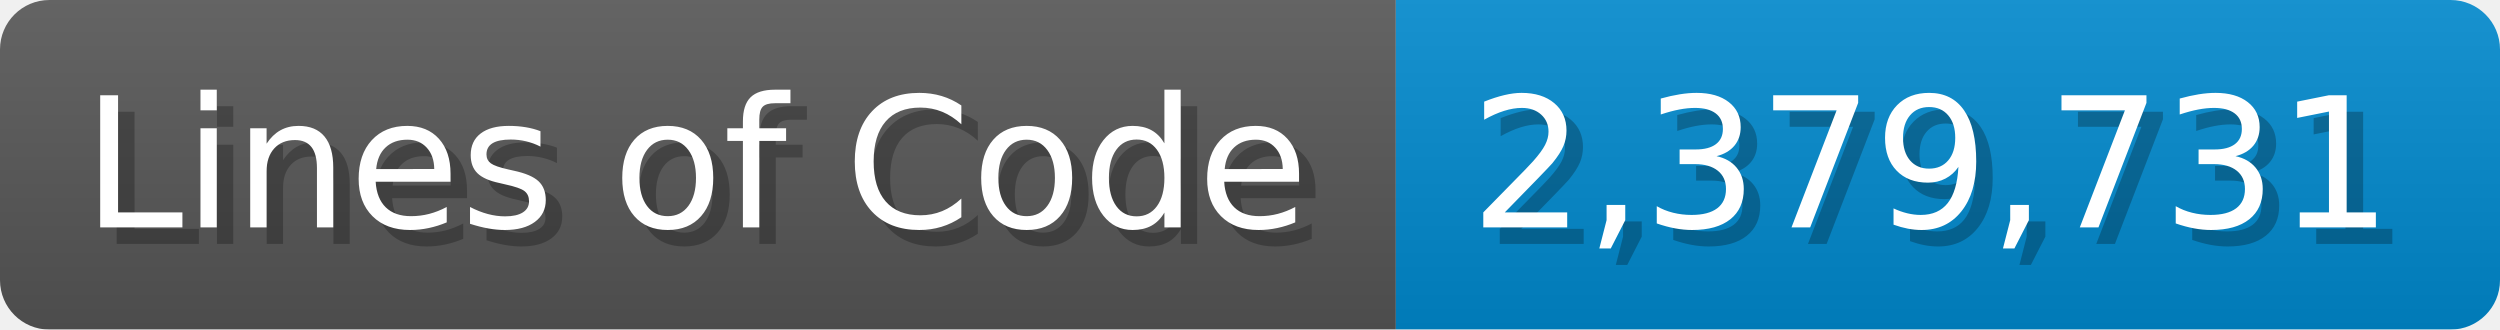
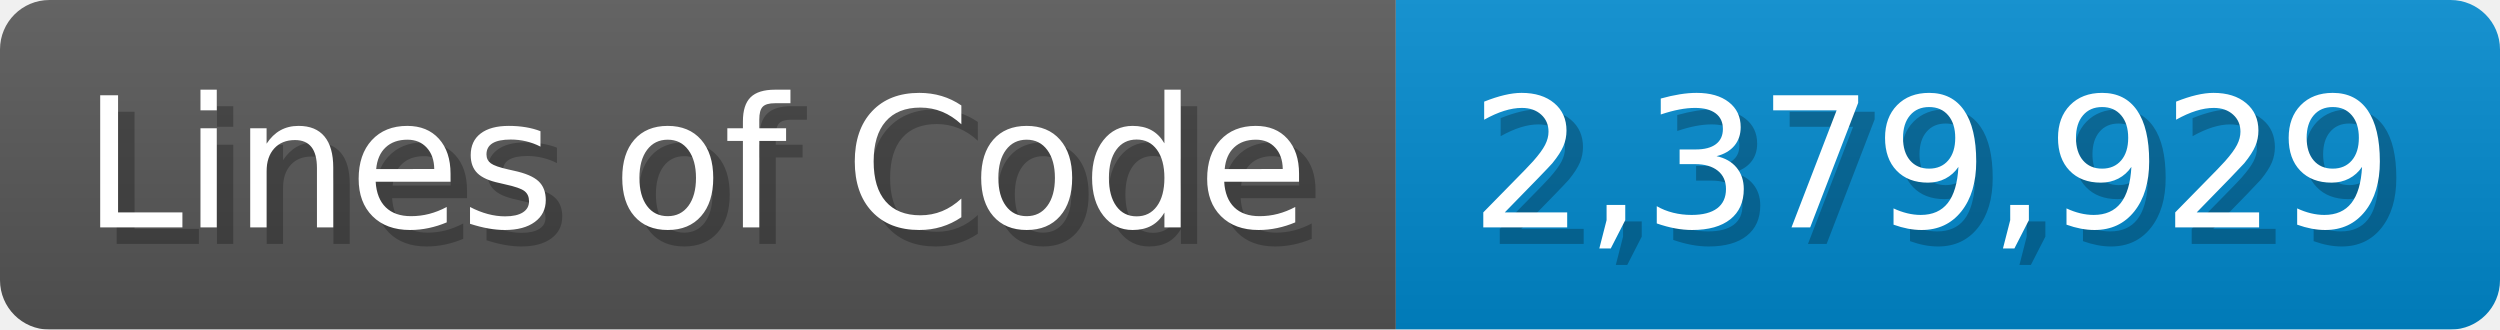
<svg xmlns="http://www.w3.org/2000/svg" width="151.7" height="20" viewBox="0 0 1517 200">
  <linearGradient id="a" x2="0" y2="100%">
    <stop offset="0" stop-opacity=".1" stop-color="#EEE" />
    <stop offset="1" stop-opacity=".1" />
  </linearGradient>
  <mask id="m">
    <rect width="1517" height="200" rx="30" fill="#FFF" />
  </mask>
  <g mask="url(#m)">
    <rect width="847" height="200" fill="#555" />
    <rect width="670" height="200" fill="#08C" x="847" />
    <rect width="1517" height="200" fill="url(#a)" />
  </g>
  <g fill="#fff" text-anchor="start" font-family="Verdana,DejaVu Sans,sans-serif" font-size="110">
    <text x="60" y="148" textLength="747" fill="#000" opacity="0.25">Lines of Code</text>
    <text x="50" y="138" textLength="747">Lines of Code</text>
-     <text x="902" y="148" textLength="570" fill="#000" opacity="0.25">2,379,731</text>
-     <text x="892" y="138" textLength="570">2,379,731</text>
+     <text x="902" y="148" textLength="570" fill="#000" opacity="0.25">2,379,929</text>
+     <text x="892" y="138" textLength="570">2,379,929</text>
  </g>
</svg>
